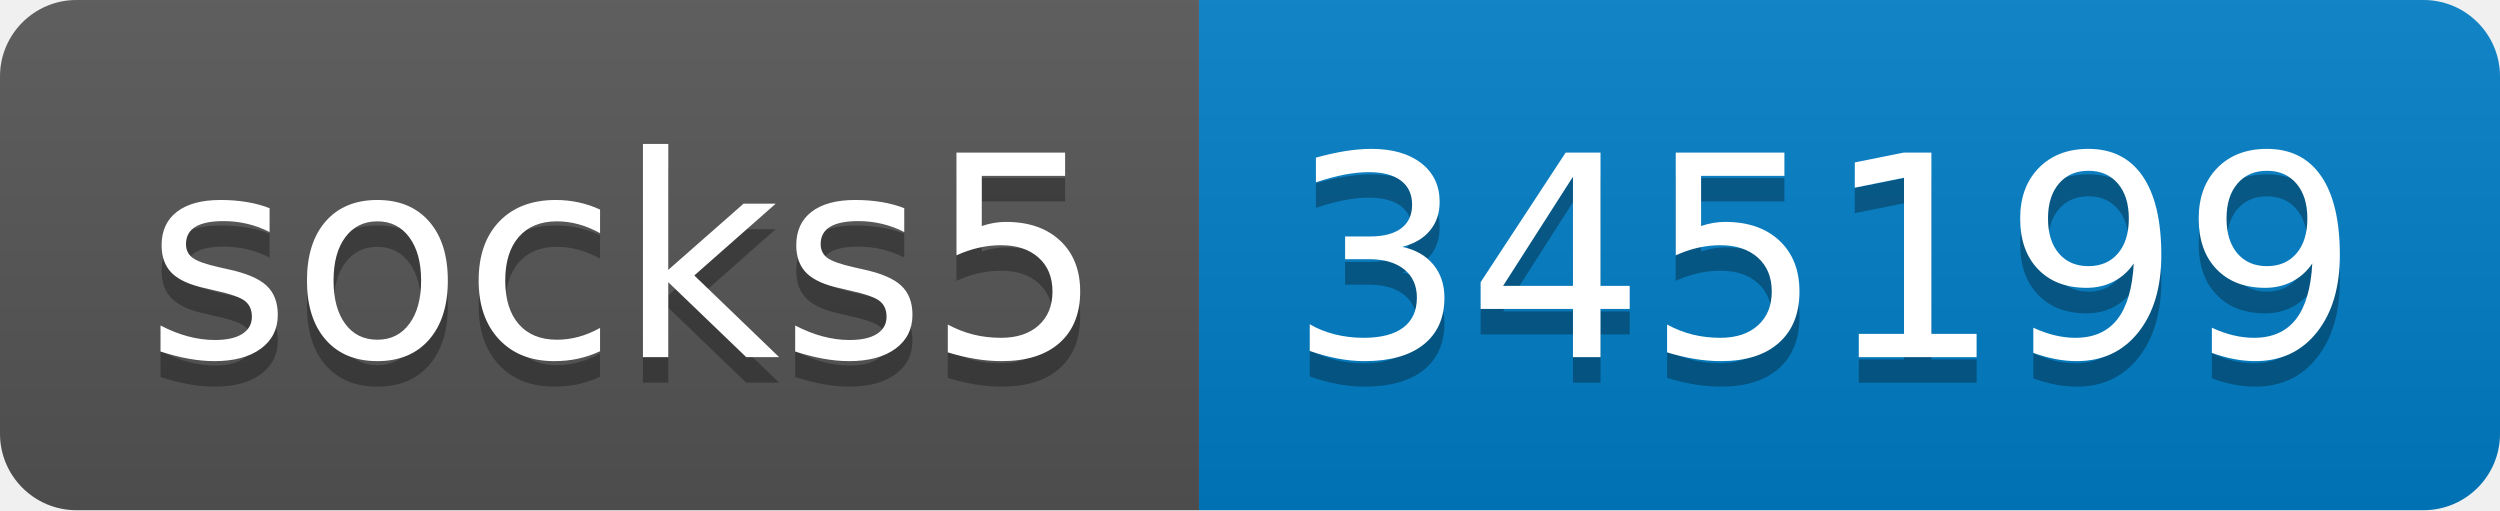
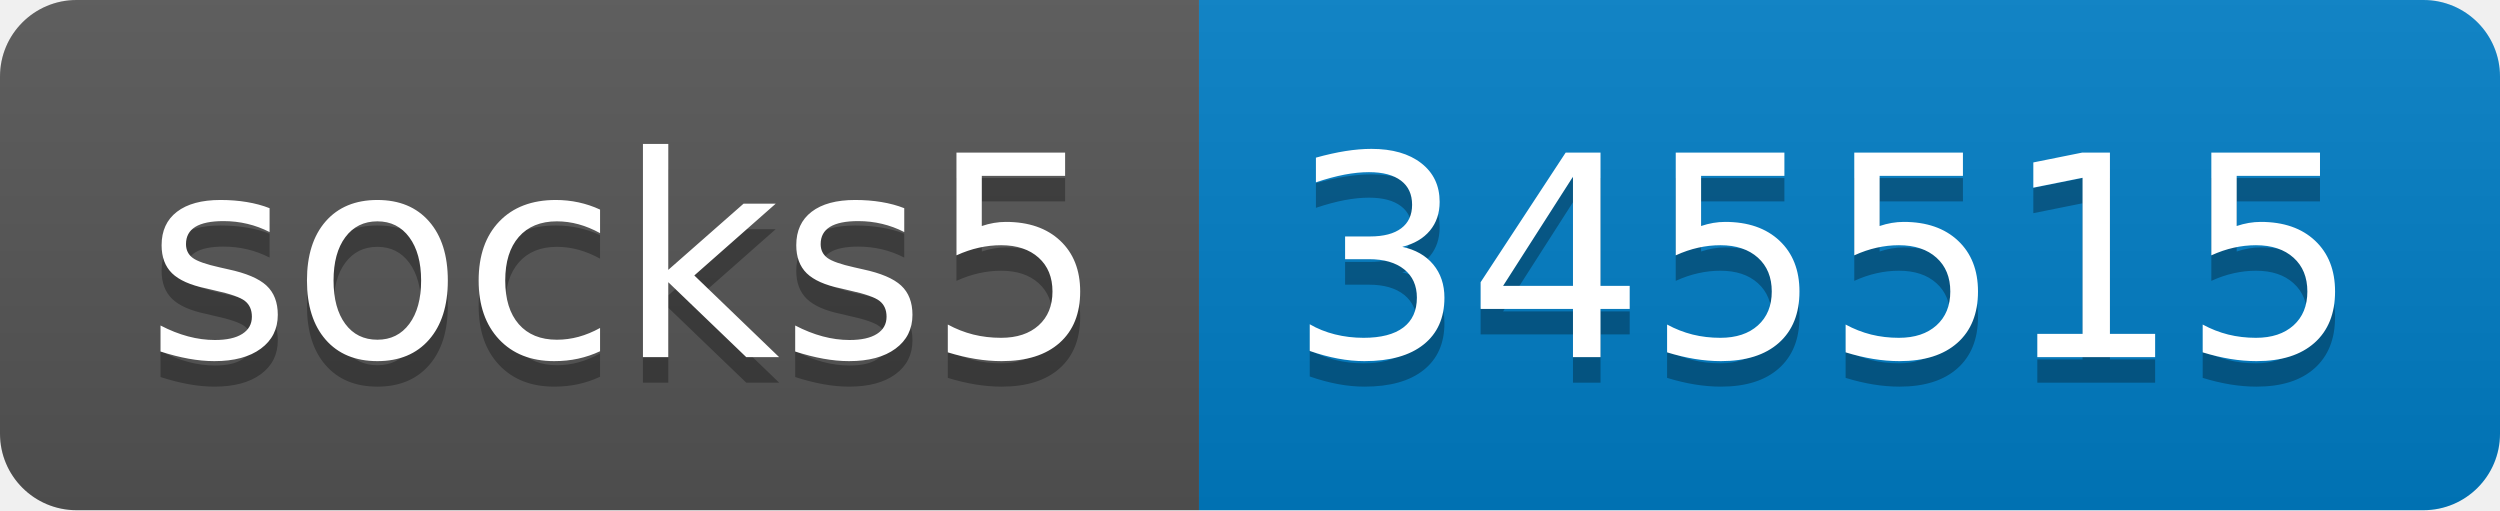
- <svg xmlns="http://www.w3.org/2000/svg" width="98" height="20" role="img" aria-label="socks5: 345199">
+ <svg xmlns="http://www.w3.org/2000/svg" width="98" height="20" role="img" aria-label="socks5: 345515">
  <linearGradient id="s" x2="0" y2="100%">
    <stop offset="0" stop-color="#bbb" stop-opacity=".1" />
    <stop offset="1" stop-opacity=".1" />
  </linearGradient>
  <clipPath id="r">
    <rect width="98" height="20" rx="3" fill="#fff" />
  </clipPath>
  <g clip-path="url(#r)">
    <rect width="47" height="20" fill="#555" />
    <rect x="47" width="51" height="20" fill="#007ec6" />
    <rect width="98" height="20" fill="url(#s)" />
  </g>
  <g fill="#fff" text-anchor="middle" font-family="Verdana,Geneva,DejaVu Sans,sans-serif" text-rendering="geometricPrecision" font-size="110">
    <text aria-hidden="true" x="245" y="150" fill="#010101" fill-opacity=".3" transform="scale(.1)" textLength="370">socks5</text>
    <text x="245" y="140" transform="scale(.1)" fill="#fff" textLength="370">socks5</text>
-     <text aria-hidden="true" x="715" y="150" fill="#010101" fill-opacity=".3" transform="scale(.1)" textLength="410">345199</text>
-     <text x="715" y="140" transform="scale(.1)" fill="#fff" textLength="410">345199</text>
+     <text aria-hidden="true" x="715" y="150" fill="#010101" fill-opacity=".3" transform="scale(.1)" textLength="410">345515</text>
+     <text x="715" y="140" transform="scale(.1)" fill="#fff" textLength="410">345515</text>
  </g>
</svg>
